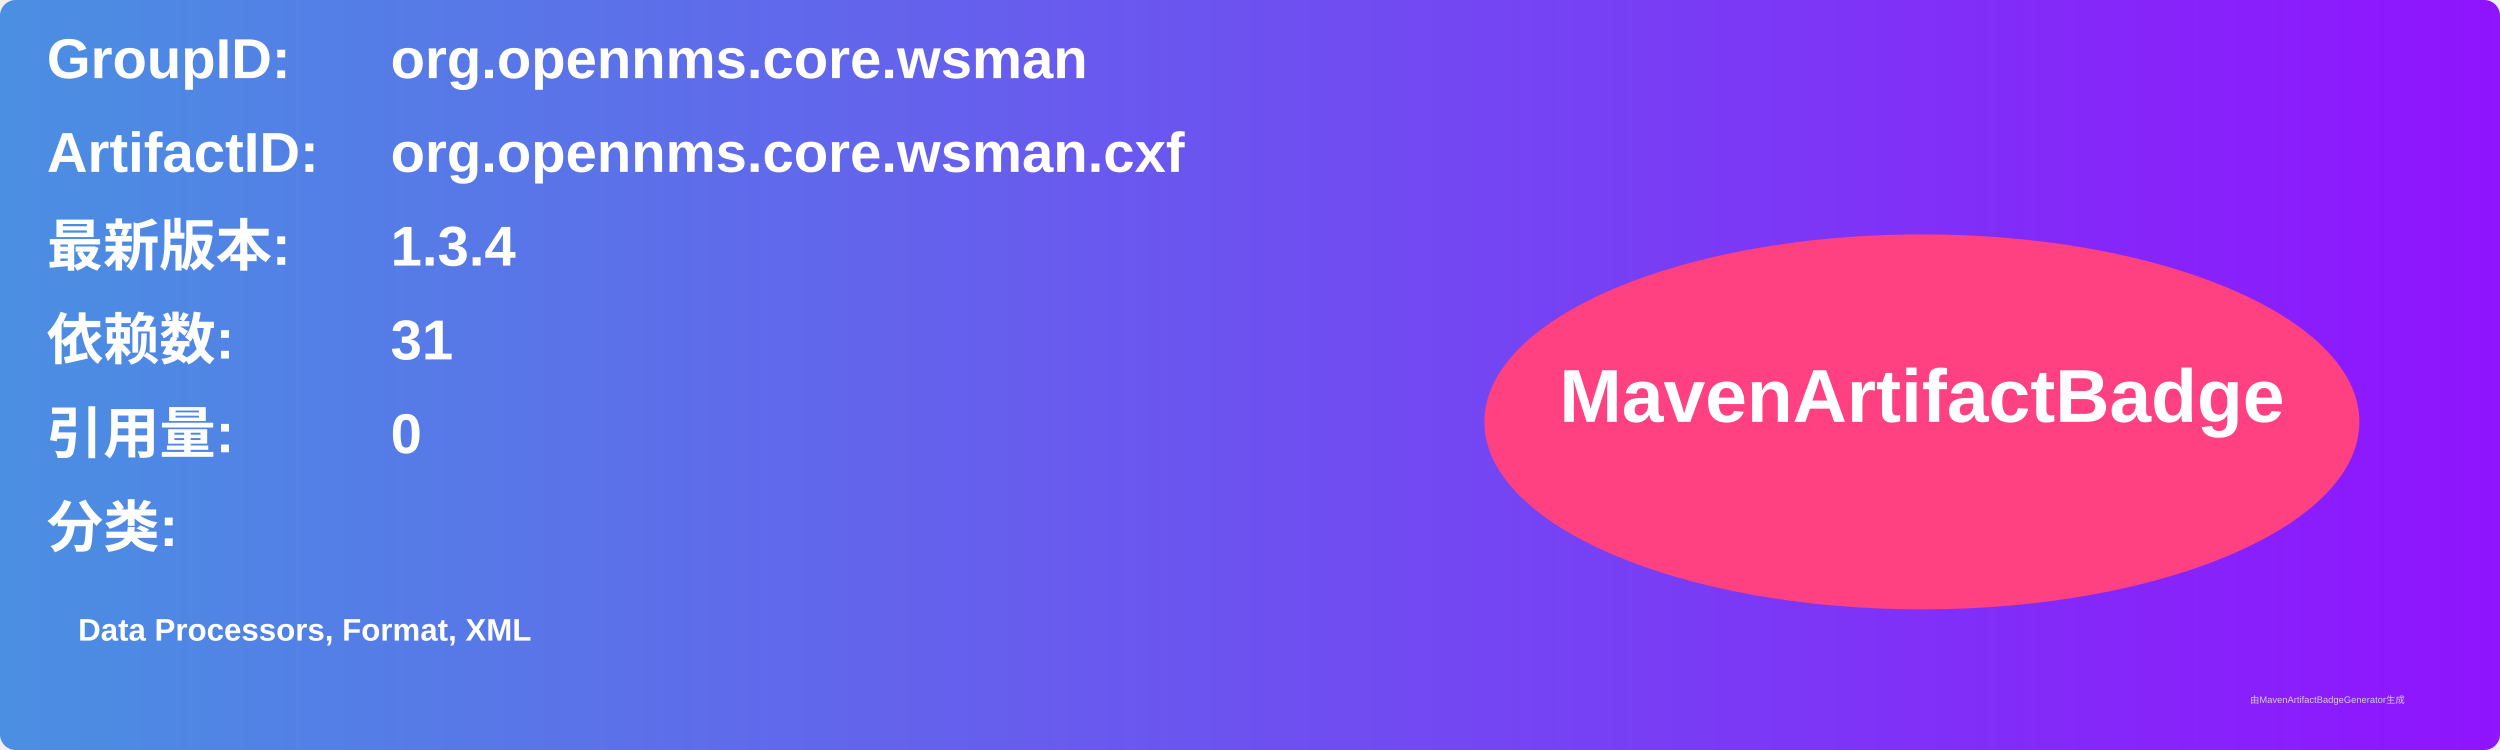
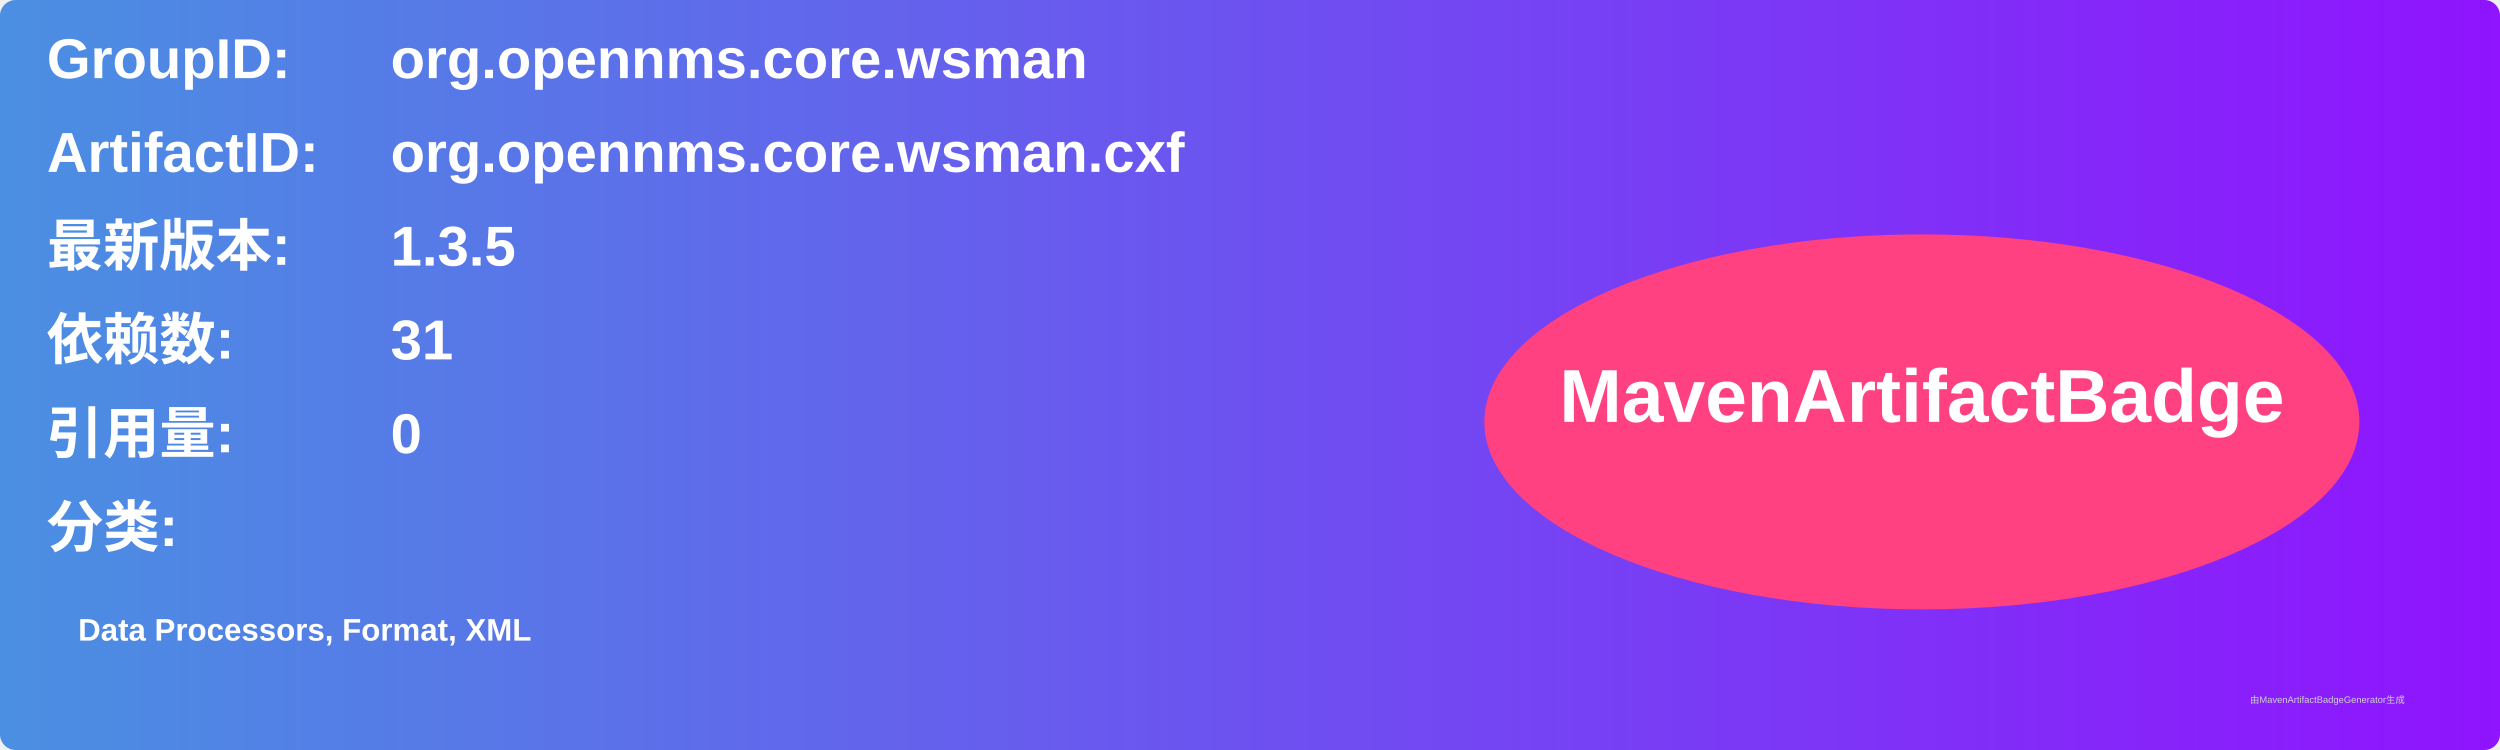
<svg xmlns="http://www.w3.org/2000/svg" width="800" height="240" viewBox="0 0 800 240">
  <linearGradient id="grad" x1="0%" y1="0%" x2="100%" y2="0%">
    <stop offset="0%" stop-color="#4a90e2" />
    <stop offset="100%" stop-color="#9013fe" />
  </linearGradient>
  <rect width="100%" height="100%" rx="5" ry="5" fill="url(#grad)" />
  <g transform="translate(15, 15)">
    <text x="0" y="10" font-family="Arial" font-size="18" fill="white" font-weight="bold" width="260">GroupID:</text>
    <text x="110" y="10" font-family="Arial" font-size="18" fill="white" font-weight="bold" width="460">org.opennms.core.wsman</text>
    <text x="0" y="40" font-family="Arial" font-size="18" fill="white" font-weight="bold" width="260">ArtifactID:</text>
    <text x="110" y="40" font-family="Arial" font-size="18" fill="white" font-weight="bold" width="460">org.opennms.core.wsman.cxf</text>
    <text x="0" y="70" font-family="Arial" font-size="18" fill="white" font-weight="bold">最新版本:</text>
    <text x="110" y="70" font-family="Arial" font-size="18" fill="white" font-weight="bold">
-       <tspan font-weight="bold">1.3.4</tspan>
+       <tspan font-weight="bold">1.3.5</tspan>
    </text>
    <text x="0" y="100" font-family="Arial" font-size="18" fill="white" font-weight="bold">依赖数: </text>
    <text x="110" y="100" font-family="Arial" font-size="18" fill="white">
      <tspan font-weight="bold">31</tspan>
    </text>
    <text x="0" y="130" font-family="Arial" font-size="18" fill="white" font-weight="bold">引用量: </text>
    <text x="110" y="130" font-family="Arial" font-size="18" fill="white">
      <tspan font-weight="bold">0</tspan>
    </text>
    <text x="0" y="160" font-family="Arial" font-size="18" fill="white" font-weight="bold">分类:</text>
    <text x="10" y="190" font-family="Arial" font-size="10" fill="white">
      <tspan font-weight="bold">Data Processors, Format, XML</tspan>
    </text>
    <ellipse cx="600" cy="120" rx="140" ry="60" fill="#ff4081" />
    <text x="600" y="120" text-anchor="middle" font-family="Arial" font-size="24" fill="white" font-weight="bold">MavenArtifactBadge</text>
  </g>
  <text x="720" y="225" font-family="Arial" font-size="3" fill="#d0d0d0">由MavenArtifactBadgeGenerator生成</text>
</svg>
